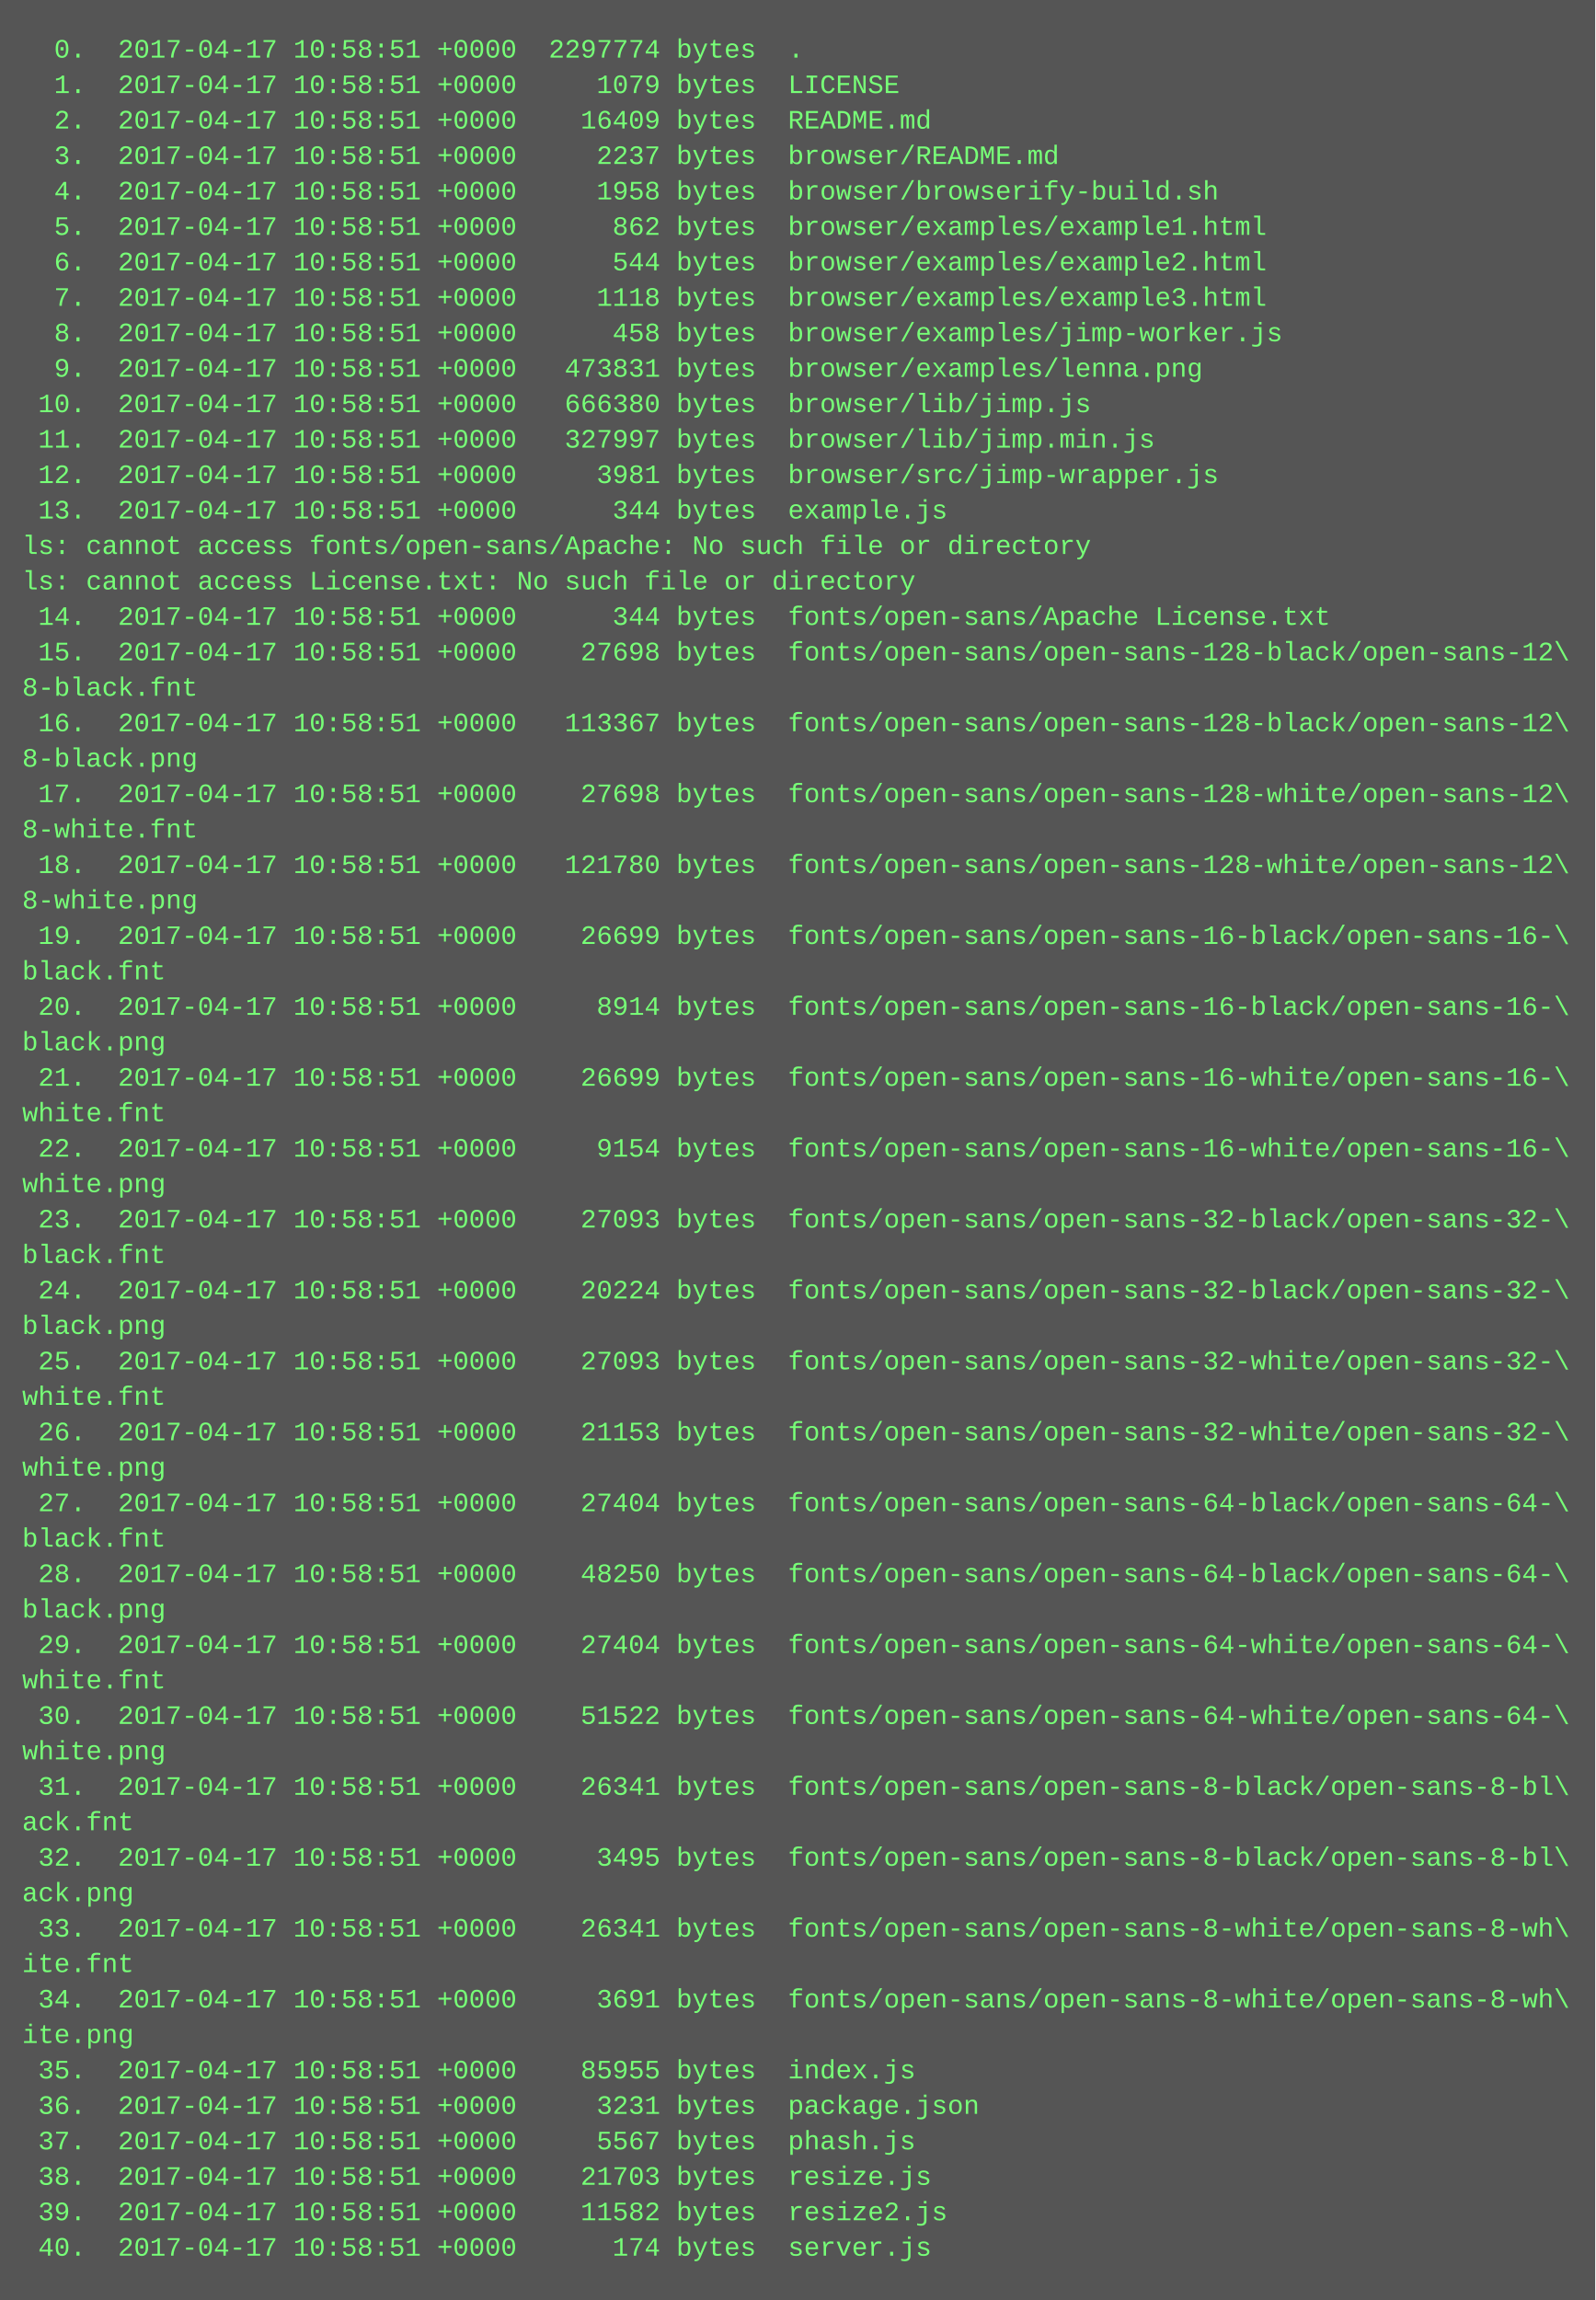
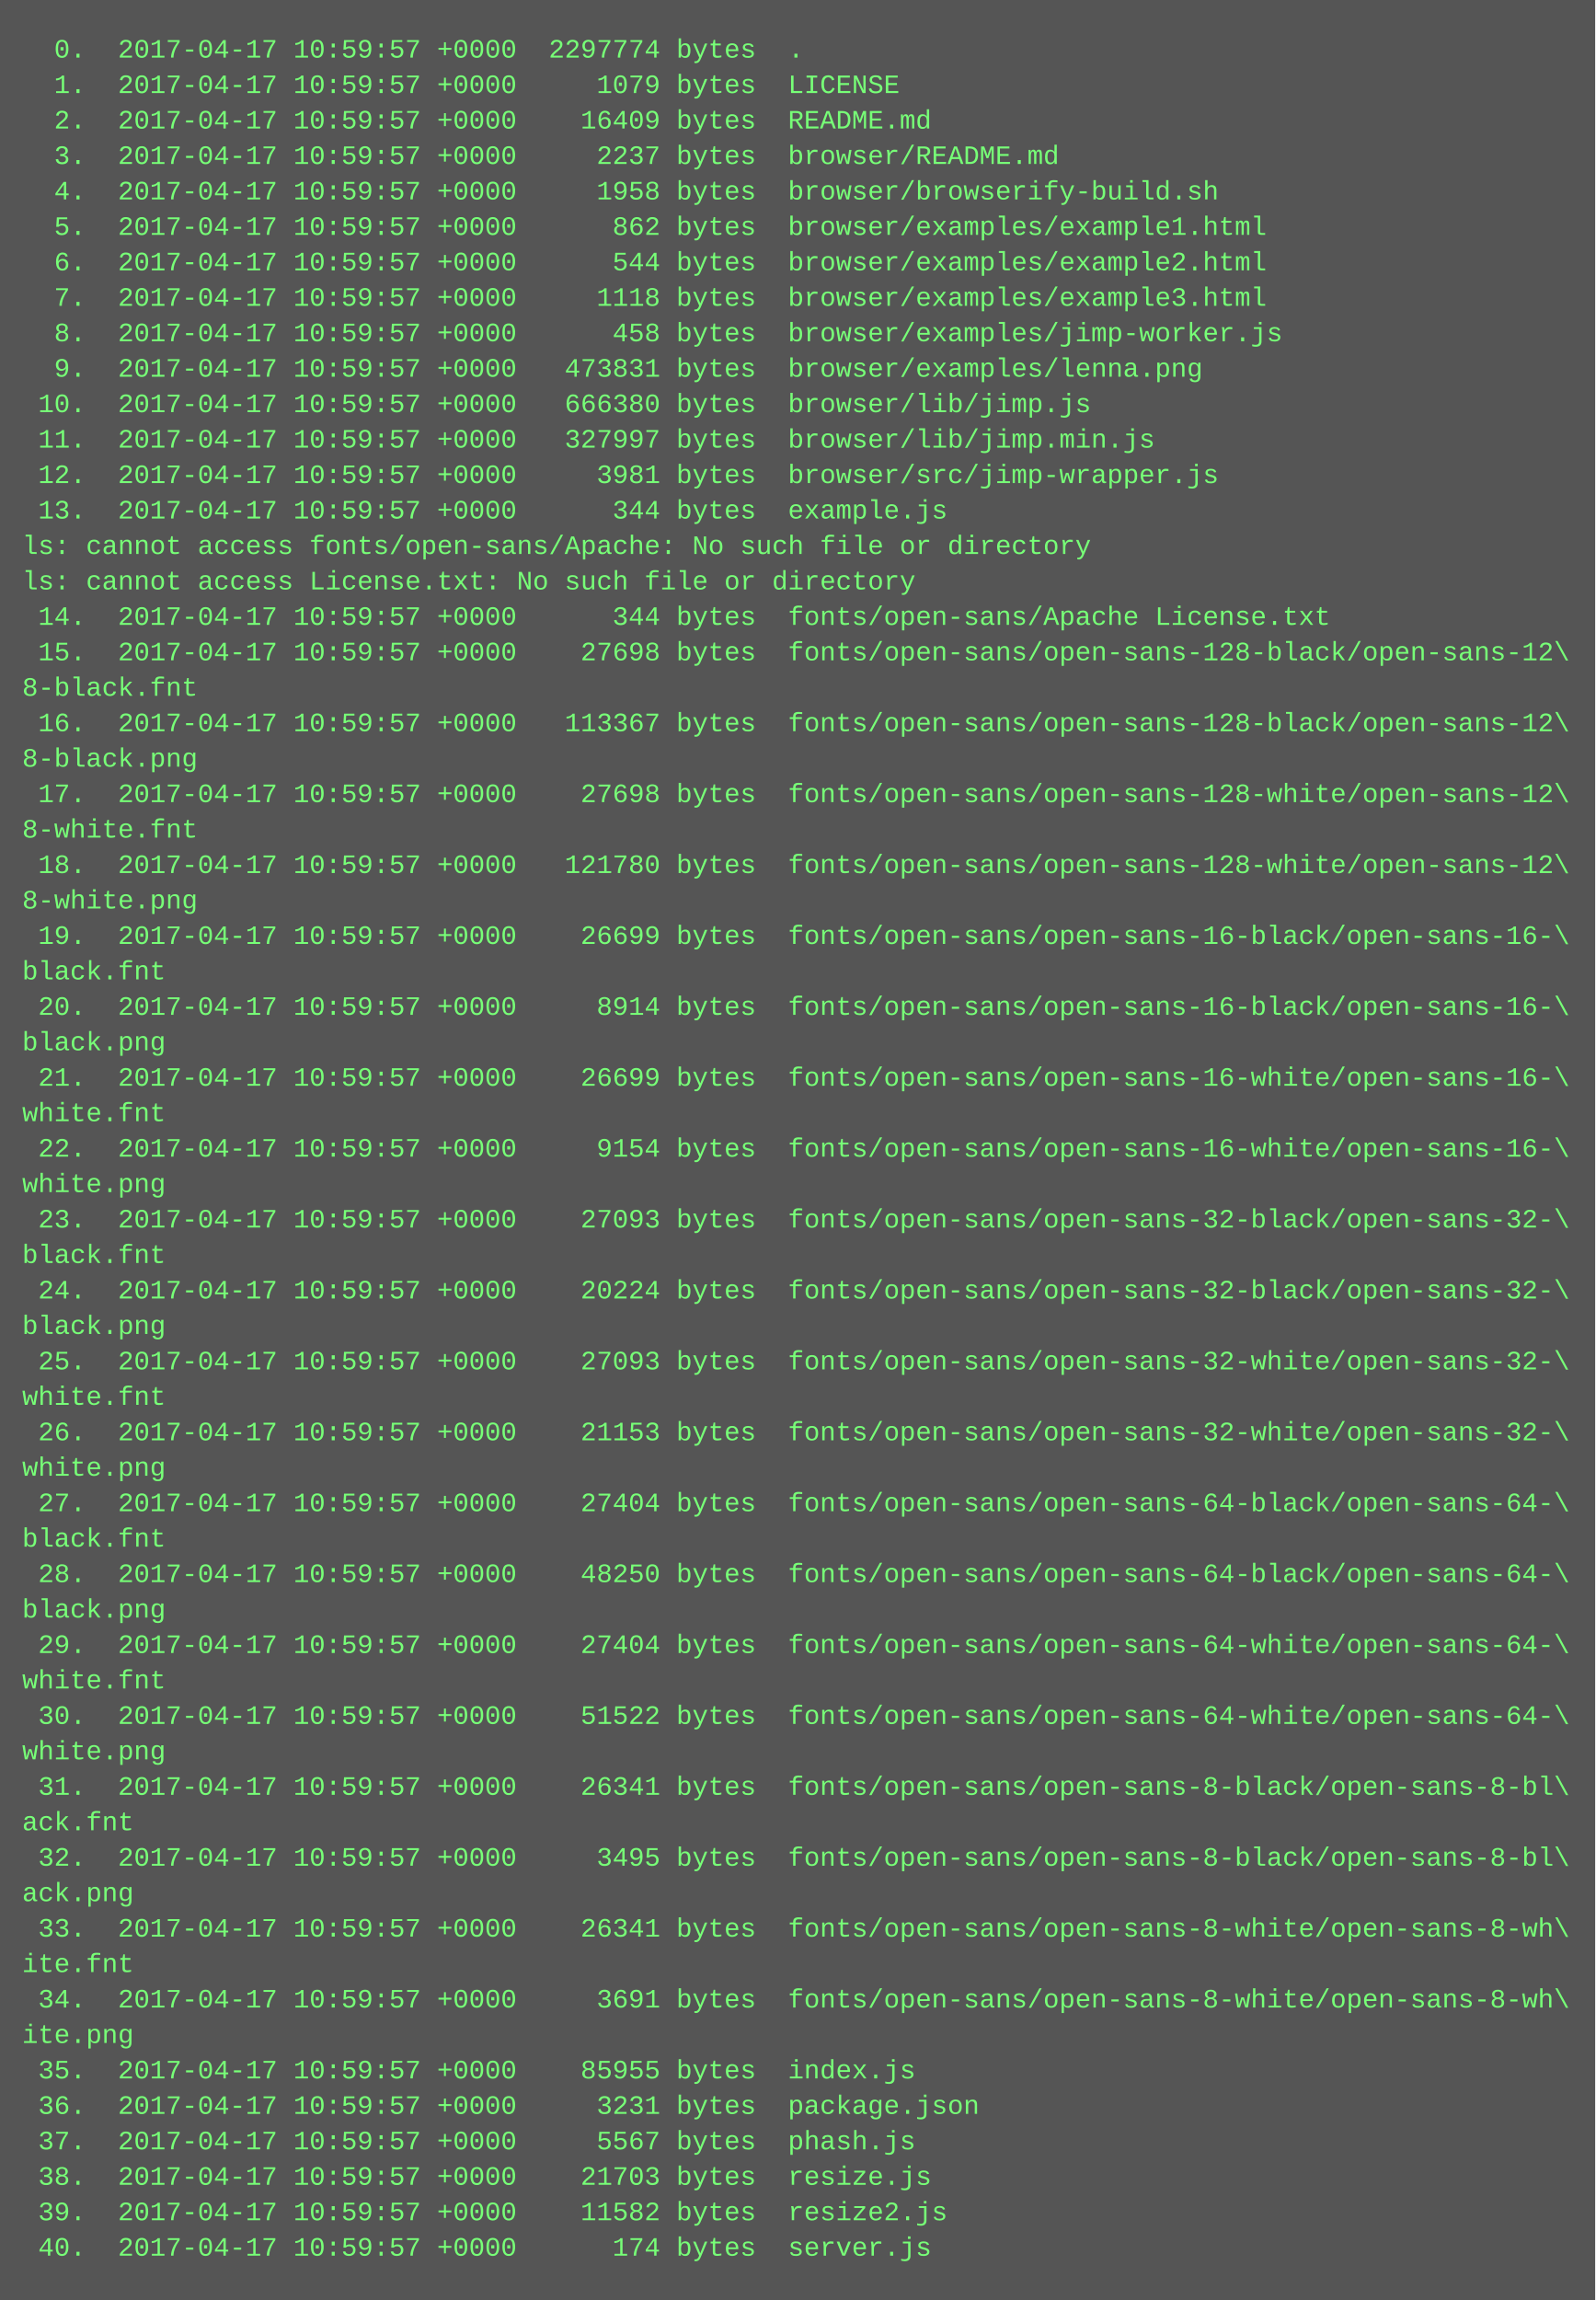
<svg xmlns="http://www.w3.org/2000/svg" height="1038" width="720">
  <rect height="1038" fill="#555" width="720" />
  <text fill="#7f7" font-family="Courier New" font-size="12" xml:space="preserve">
-     <tspan x="10" y="26">  0.  2017-04-17 10:58:51 +0000  2297774 bytes  .</tspan>
-     <tspan x="10" y="42">  1.  2017-04-17 10:58:51 +0000     1079 bytes  LICENSE</tspan>
-     <tspan x="10" y="58">  2.  2017-04-17 10:58:51 +0000    16409 bytes  README.md</tspan>
-     <tspan x="10" y="74">  3.  2017-04-17 10:58:51 +0000     2237 bytes  browser/README.md</tspan>
-     <tspan x="10" y="90">  4.  2017-04-17 10:58:51 +0000     1958 bytes  browser/browserify-build.sh</tspan>
-     <tspan x="10" y="106">  5.  2017-04-17 10:58:51 +0000      862 bytes  browser/examples/example1.html</tspan>
-     <tspan x="10" y="122">  6.  2017-04-17 10:58:51 +0000      544 bytes  browser/examples/example2.html</tspan>
-     <tspan x="10" y="138">  7.  2017-04-17 10:58:51 +0000     1118 bytes  browser/examples/example3.html</tspan>
-     <tspan x="10" y="154">  8.  2017-04-17 10:58:51 +0000      458 bytes  browser/examples/jimp-worker.js</tspan>
-     <tspan x="10" y="170">  9.  2017-04-17 10:58:51 +0000   473831 bytes  browser/examples/lenna.png</tspan>
-     <tspan x="10" y="186"> 10.  2017-04-17 10:58:51 +0000   666380 bytes  browser/lib/jimp.js</tspan>
-     <tspan x="10" y="202"> 11.  2017-04-17 10:58:51 +0000   327997 bytes  browser/lib/jimp.min.js</tspan>
-     <tspan x="10" y="218"> 12.  2017-04-17 10:58:51 +0000     3981 bytes  browser/src/jimp-wrapper.js</tspan>
-     <tspan x="10" y="234"> 13.  2017-04-17 10:58:51 +0000      344 bytes  example.js</tspan>
+     <tspan x="10" y="26">  0.  2017-04-17 10:59:57 +0000  2297774 bytes  .</tspan>
+     <tspan x="10" y="42">  1.  2017-04-17 10:59:57 +0000     1079 bytes  LICENSE</tspan>
+     <tspan x="10" y="58">  2.  2017-04-17 10:59:57 +0000    16409 bytes  README.md</tspan>
+     <tspan x="10" y="74">  3.  2017-04-17 10:59:57 +0000     2237 bytes  browser/README.md</tspan>
+     <tspan x="10" y="90">  4.  2017-04-17 10:59:57 +0000     1958 bytes  browser/browserify-build.sh</tspan>
+     <tspan x="10" y="106">  5.  2017-04-17 10:59:57 +0000      862 bytes  browser/examples/example1.html</tspan>
+     <tspan x="10" y="122">  6.  2017-04-17 10:59:57 +0000      544 bytes  browser/examples/example2.html</tspan>
+     <tspan x="10" y="138">  7.  2017-04-17 10:59:57 +0000     1118 bytes  browser/examples/example3.html</tspan>
+     <tspan x="10" y="154">  8.  2017-04-17 10:59:57 +0000      458 bytes  browser/examples/jimp-worker.js</tspan>
+     <tspan x="10" y="170">  9.  2017-04-17 10:59:57 +0000   473831 bytes  browser/examples/lenna.png</tspan>
+     <tspan x="10" y="186"> 10.  2017-04-17 10:59:57 +0000   666380 bytes  browser/lib/jimp.js</tspan>
+     <tspan x="10" y="202"> 11.  2017-04-17 10:59:57 +0000   327997 bytes  browser/lib/jimp.min.js</tspan>
+     <tspan x="10" y="218"> 12.  2017-04-17 10:59:57 +0000     3981 bytes  browser/src/jimp-wrapper.js</tspan>
+     <tspan x="10" y="234"> 13.  2017-04-17 10:59:57 +0000      344 bytes  example.js</tspan>
    <tspan x="10" y="250">ls: cannot access fonts/open-sans/Apache: No such file or directory</tspan>
    <tspan x="10" y="266">ls: cannot access License.txt: No such file or directory</tspan>
-     <tspan x="10" y="282"> 14.  2017-04-17 10:58:51 +0000      344 bytes  fonts/open-sans/Apache License.txt</tspan>
-     <tspan x="10" y="298"> 15.  2017-04-17 10:58:51 +0000    27698 bytes  fonts/open-sans/open-sans-128-black/open-sans-12\</tspan>
+     <tspan x="10" y="282"> 14.  2017-04-17 10:59:57 +0000      344 bytes  fonts/open-sans/Apache License.txt</tspan>
+     <tspan x="10" y="298"> 15.  2017-04-17 10:59:57 +0000    27698 bytes  fonts/open-sans/open-sans-128-black/open-sans-12\</tspan>
    <tspan x="10" y="314">8-black.fnt</tspan>
-     <tspan x="10" y="330"> 16.  2017-04-17 10:58:51 +0000   113367 bytes  fonts/open-sans/open-sans-128-black/open-sans-12\</tspan>
+     <tspan x="10" y="330"> 16.  2017-04-17 10:59:57 +0000   113367 bytes  fonts/open-sans/open-sans-128-black/open-sans-12\</tspan>
    <tspan x="10" y="346">8-black.png</tspan>
-     <tspan x="10" y="362"> 17.  2017-04-17 10:58:51 +0000    27698 bytes  fonts/open-sans/open-sans-128-white/open-sans-12\</tspan>
+     <tspan x="10" y="362"> 17.  2017-04-17 10:59:57 +0000    27698 bytes  fonts/open-sans/open-sans-128-white/open-sans-12\</tspan>
    <tspan x="10" y="378">8-white.fnt</tspan>
-     <tspan x="10" y="394"> 18.  2017-04-17 10:58:51 +0000   121780 bytes  fonts/open-sans/open-sans-128-white/open-sans-12\</tspan>
+     <tspan x="10" y="394"> 18.  2017-04-17 10:59:57 +0000   121780 bytes  fonts/open-sans/open-sans-128-white/open-sans-12\</tspan>
    <tspan x="10" y="410">8-white.png</tspan>
-     <tspan x="10" y="426"> 19.  2017-04-17 10:58:51 +0000    26699 bytes  fonts/open-sans/open-sans-16-black/open-sans-16-\</tspan>
+     <tspan x="10" y="426"> 19.  2017-04-17 10:59:57 +0000    26699 bytes  fonts/open-sans/open-sans-16-black/open-sans-16-\</tspan>
    <tspan x="10" y="442">black.fnt</tspan>
-     <tspan x="10" y="458"> 20.  2017-04-17 10:58:51 +0000     8914 bytes  fonts/open-sans/open-sans-16-black/open-sans-16-\</tspan>
+     <tspan x="10" y="458"> 20.  2017-04-17 10:59:57 +0000     8914 bytes  fonts/open-sans/open-sans-16-black/open-sans-16-\</tspan>
    <tspan x="10" y="474">black.png</tspan>
-     <tspan x="10" y="490"> 21.  2017-04-17 10:58:51 +0000    26699 bytes  fonts/open-sans/open-sans-16-white/open-sans-16-\</tspan>
+     <tspan x="10" y="490"> 21.  2017-04-17 10:59:57 +0000    26699 bytes  fonts/open-sans/open-sans-16-white/open-sans-16-\</tspan>
    <tspan x="10" y="506">white.fnt</tspan>
-     <tspan x="10" y="522"> 22.  2017-04-17 10:58:51 +0000     9154 bytes  fonts/open-sans/open-sans-16-white/open-sans-16-\</tspan>
+     <tspan x="10" y="522"> 22.  2017-04-17 10:59:57 +0000     9154 bytes  fonts/open-sans/open-sans-16-white/open-sans-16-\</tspan>
    <tspan x="10" y="538">white.png</tspan>
-     <tspan x="10" y="554"> 23.  2017-04-17 10:58:51 +0000    27093 bytes  fonts/open-sans/open-sans-32-black/open-sans-32-\</tspan>
+     <tspan x="10" y="554"> 23.  2017-04-17 10:59:57 +0000    27093 bytes  fonts/open-sans/open-sans-32-black/open-sans-32-\</tspan>
    <tspan x="10" y="570">black.fnt</tspan>
-     <tspan x="10" y="586"> 24.  2017-04-17 10:58:51 +0000    20224 bytes  fonts/open-sans/open-sans-32-black/open-sans-32-\</tspan>
+     <tspan x="10" y="586"> 24.  2017-04-17 10:59:57 +0000    20224 bytes  fonts/open-sans/open-sans-32-black/open-sans-32-\</tspan>
    <tspan x="10" y="602">black.png</tspan>
-     <tspan x="10" y="618"> 25.  2017-04-17 10:58:51 +0000    27093 bytes  fonts/open-sans/open-sans-32-white/open-sans-32-\</tspan>
+     <tspan x="10" y="618"> 25.  2017-04-17 10:59:57 +0000    27093 bytes  fonts/open-sans/open-sans-32-white/open-sans-32-\</tspan>
    <tspan x="10" y="634">white.fnt</tspan>
-     <tspan x="10" y="650"> 26.  2017-04-17 10:58:51 +0000    21153 bytes  fonts/open-sans/open-sans-32-white/open-sans-32-\</tspan>
+     <tspan x="10" y="650"> 26.  2017-04-17 10:59:57 +0000    21153 bytes  fonts/open-sans/open-sans-32-white/open-sans-32-\</tspan>
    <tspan x="10" y="666">white.png</tspan>
-     <tspan x="10" y="682"> 27.  2017-04-17 10:58:51 +0000    27404 bytes  fonts/open-sans/open-sans-64-black/open-sans-64-\</tspan>
+     <tspan x="10" y="682"> 27.  2017-04-17 10:59:57 +0000    27404 bytes  fonts/open-sans/open-sans-64-black/open-sans-64-\</tspan>
    <tspan x="10" y="698">black.fnt</tspan>
-     <tspan x="10" y="714"> 28.  2017-04-17 10:58:51 +0000    48250 bytes  fonts/open-sans/open-sans-64-black/open-sans-64-\</tspan>
+     <tspan x="10" y="714"> 28.  2017-04-17 10:59:57 +0000    48250 bytes  fonts/open-sans/open-sans-64-black/open-sans-64-\</tspan>
    <tspan x="10" y="730">black.png</tspan>
-     <tspan x="10" y="746"> 29.  2017-04-17 10:58:51 +0000    27404 bytes  fonts/open-sans/open-sans-64-white/open-sans-64-\</tspan>
+     <tspan x="10" y="746"> 29.  2017-04-17 10:59:57 +0000    27404 bytes  fonts/open-sans/open-sans-64-white/open-sans-64-\</tspan>
    <tspan x="10" y="762">white.fnt</tspan>
-     <tspan x="10" y="778"> 30.  2017-04-17 10:58:51 +0000    51522 bytes  fonts/open-sans/open-sans-64-white/open-sans-64-\</tspan>
+     <tspan x="10" y="778"> 30.  2017-04-17 10:59:57 +0000    51522 bytes  fonts/open-sans/open-sans-64-white/open-sans-64-\</tspan>
    <tspan x="10" y="794">white.png</tspan>
-     <tspan x="10" y="810"> 31.  2017-04-17 10:58:51 +0000    26341 bytes  fonts/open-sans/open-sans-8-black/open-sans-8-bl\</tspan>
+     <tspan x="10" y="810"> 31.  2017-04-17 10:59:57 +0000    26341 bytes  fonts/open-sans/open-sans-8-black/open-sans-8-bl\</tspan>
    <tspan x="10" y="826">ack.fnt</tspan>
-     <tspan x="10" y="842"> 32.  2017-04-17 10:58:51 +0000     3495 bytes  fonts/open-sans/open-sans-8-black/open-sans-8-bl\</tspan>
+     <tspan x="10" y="842"> 32.  2017-04-17 10:59:57 +0000     3495 bytes  fonts/open-sans/open-sans-8-black/open-sans-8-bl\</tspan>
    <tspan x="10" y="858">ack.png</tspan>
-     <tspan x="10" y="874"> 33.  2017-04-17 10:58:51 +0000    26341 bytes  fonts/open-sans/open-sans-8-white/open-sans-8-wh\</tspan>
+     <tspan x="10" y="874"> 33.  2017-04-17 10:59:57 +0000    26341 bytes  fonts/open-sans/open-sans-8-white/open-sans-8-wh\</tspan>
    <tspan x="10" y="890">ite.fnt</tspan>
-     <tspan x="10" y="906"> 34.  2017-04-17 10:58:51 +0000     3691 bytes  fonts/open-sans/open-sans-8-white/open-sans-8-wh\</tspan>
+     <tspan x="10" y="906"> 34.  2017-04-17 10:59:57 +0000     3691 bytes  fonts/open-sans/open-sans-8-white/open-sans-8-wh\</tspan>
    <tspan x="10" y="922">ite.png</tspan>
-     <tspan x="10" y="938"> 35.  2017-04-17 10:58:51 +0000    85955 bytes  index.js</tspan>
-     <tspan x="10" y="954"> 36.  2017-04-17 10:58:51 +0000     3231 bytes  package.json</tspan>
-     <tspan x="10" y="970"> 37.  2017-04-17 10:58:51 +0000     5567 bytes  phash.js</tspan>
-     <tspan x="10" y="986"> 38.  2017-04-17 10:58:51 +0000    21703 bytes  resize.js</tspan>
-     <tspan x="10" y="1002"> 39.  2017-04-17 10:58:51 +0000    11582 bytes  resize2.js</tspan>
-     <tspan x="10" y="1018"> 40.  2017-04-17 10:58:51 +0000      174 bytes  server.js</tspan>
+     <tspan x="10" y="938"> 35.  2017-04-17 10:59:57 +0000    85955 bytes  index.js</tspan>
+     <tspan x="10" y="954"> 36.  2017-04-17 10:59:57 +0000     3231 bytes  package.json</tspan>
+     <tspan x="10" y="970"> 37.  2017-04-17 10:59:57 +0000     5567 bytes  phash.js</tspan>
+     <tspan x="10" y="986"> 38.  2017-04-17 10:59:57 +0000    21703 bytes  resize.js</tspan>
+     <tspan x="10" y="1002"> 39.  2017-04-17 10:59:57 +0000    11582 bytes  resize2.js</tspan>
+     <tspan x="10" y="1018"> 40.  2017-04-17 10:59:57 +0000      174 bytes  server.js</tspan>
  </text>
</svg>
